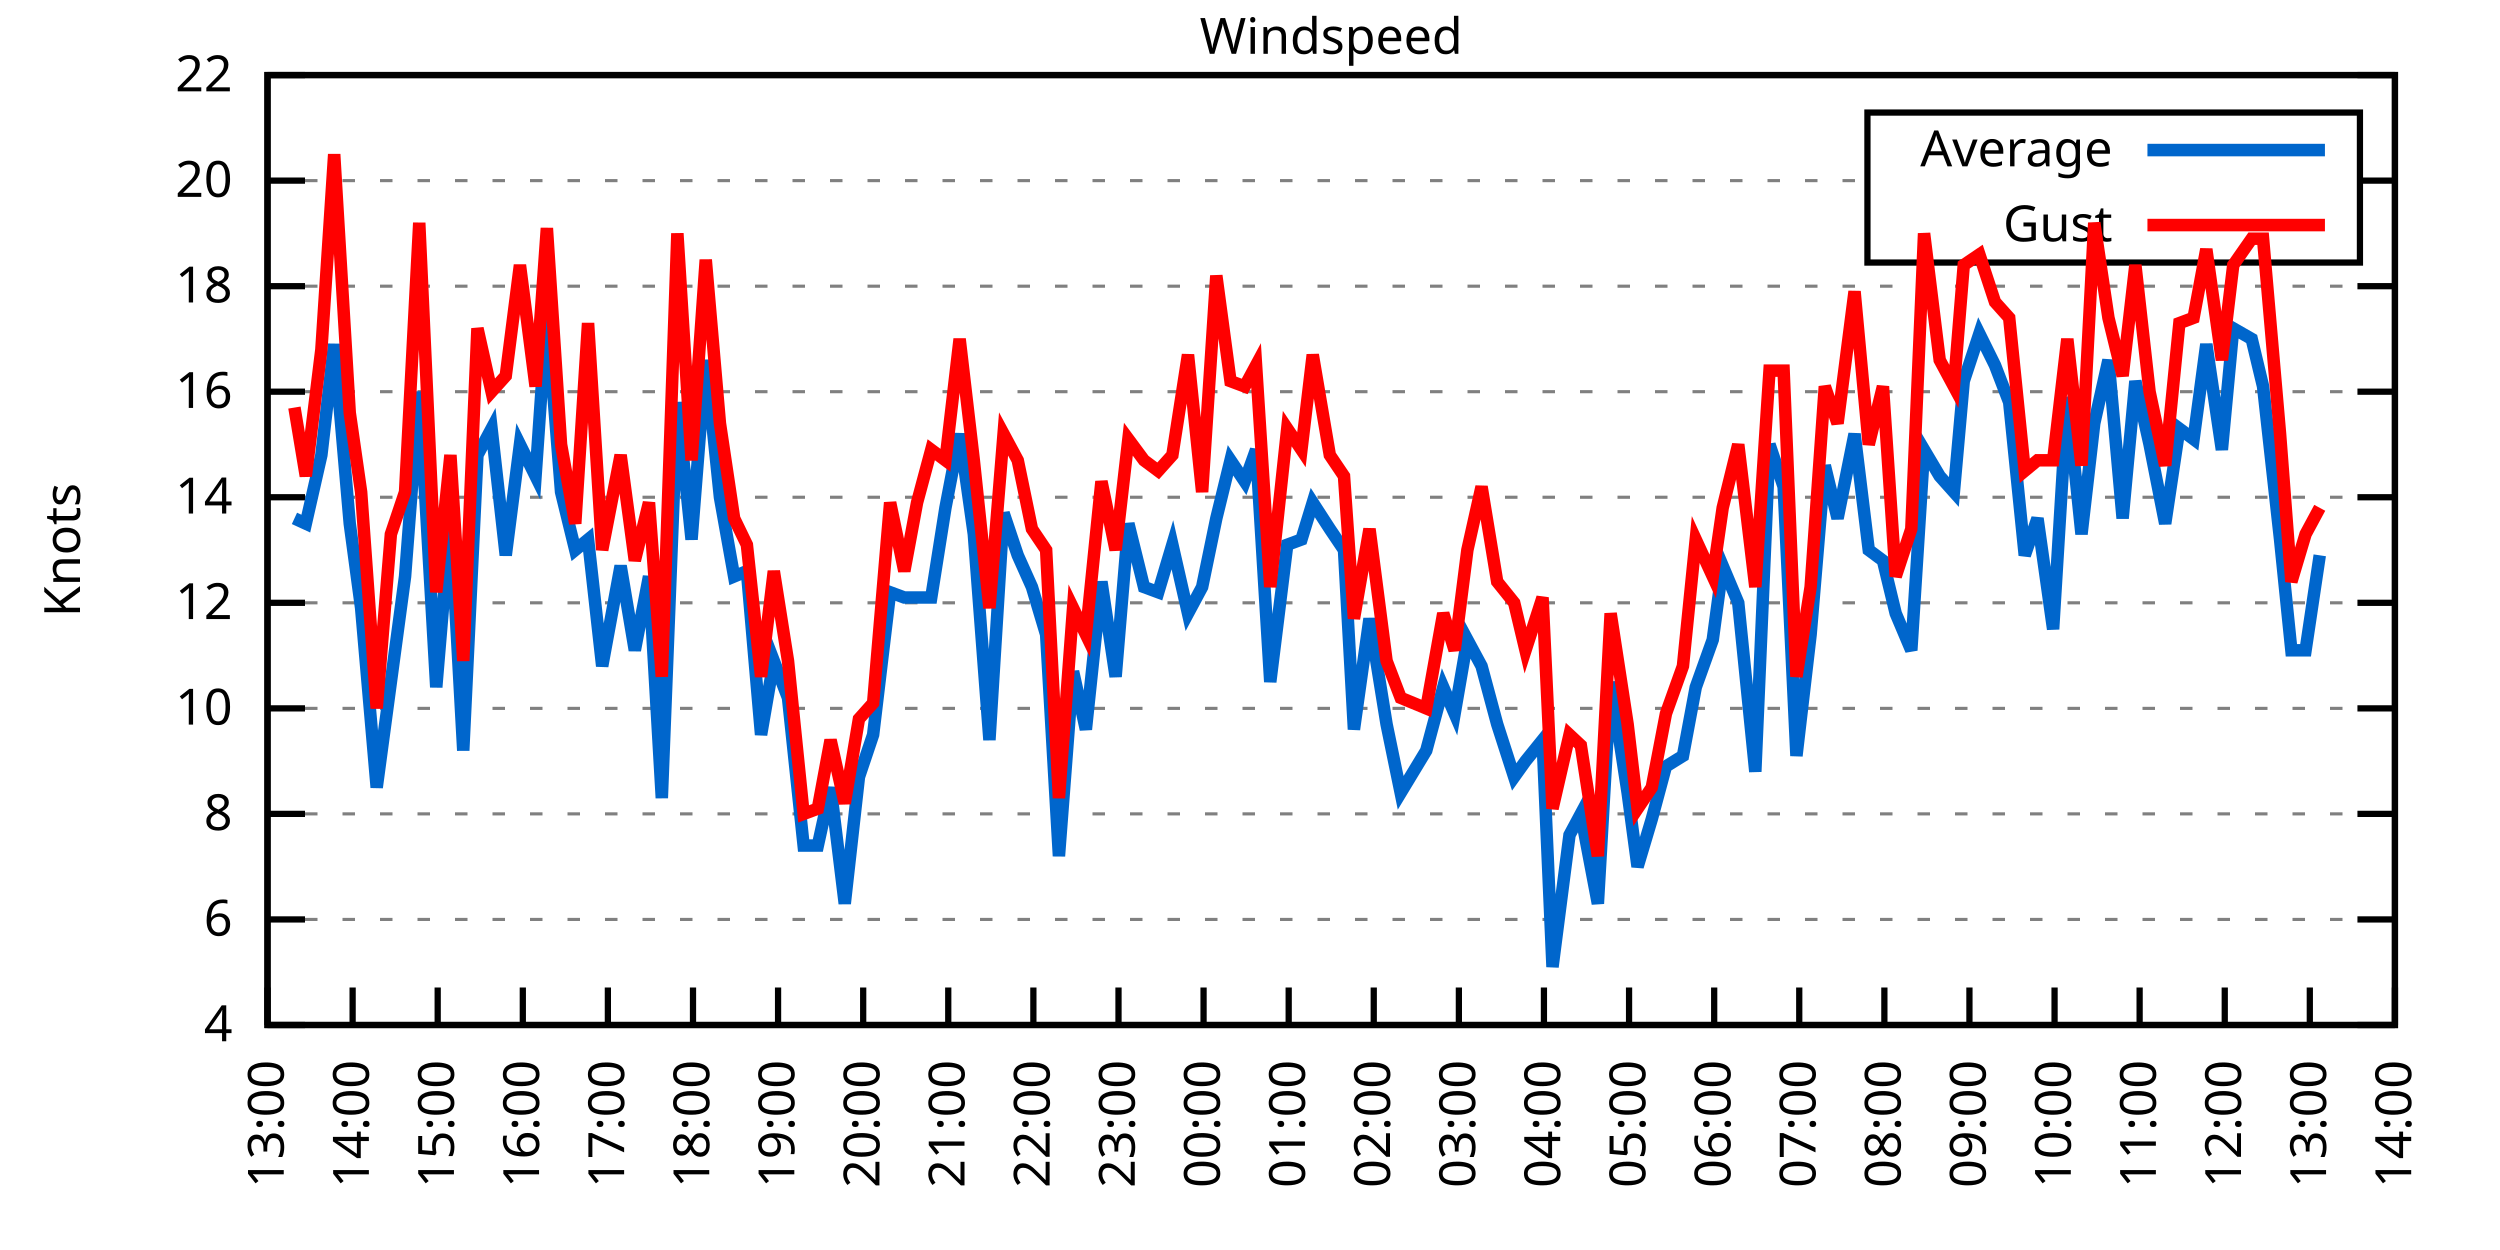
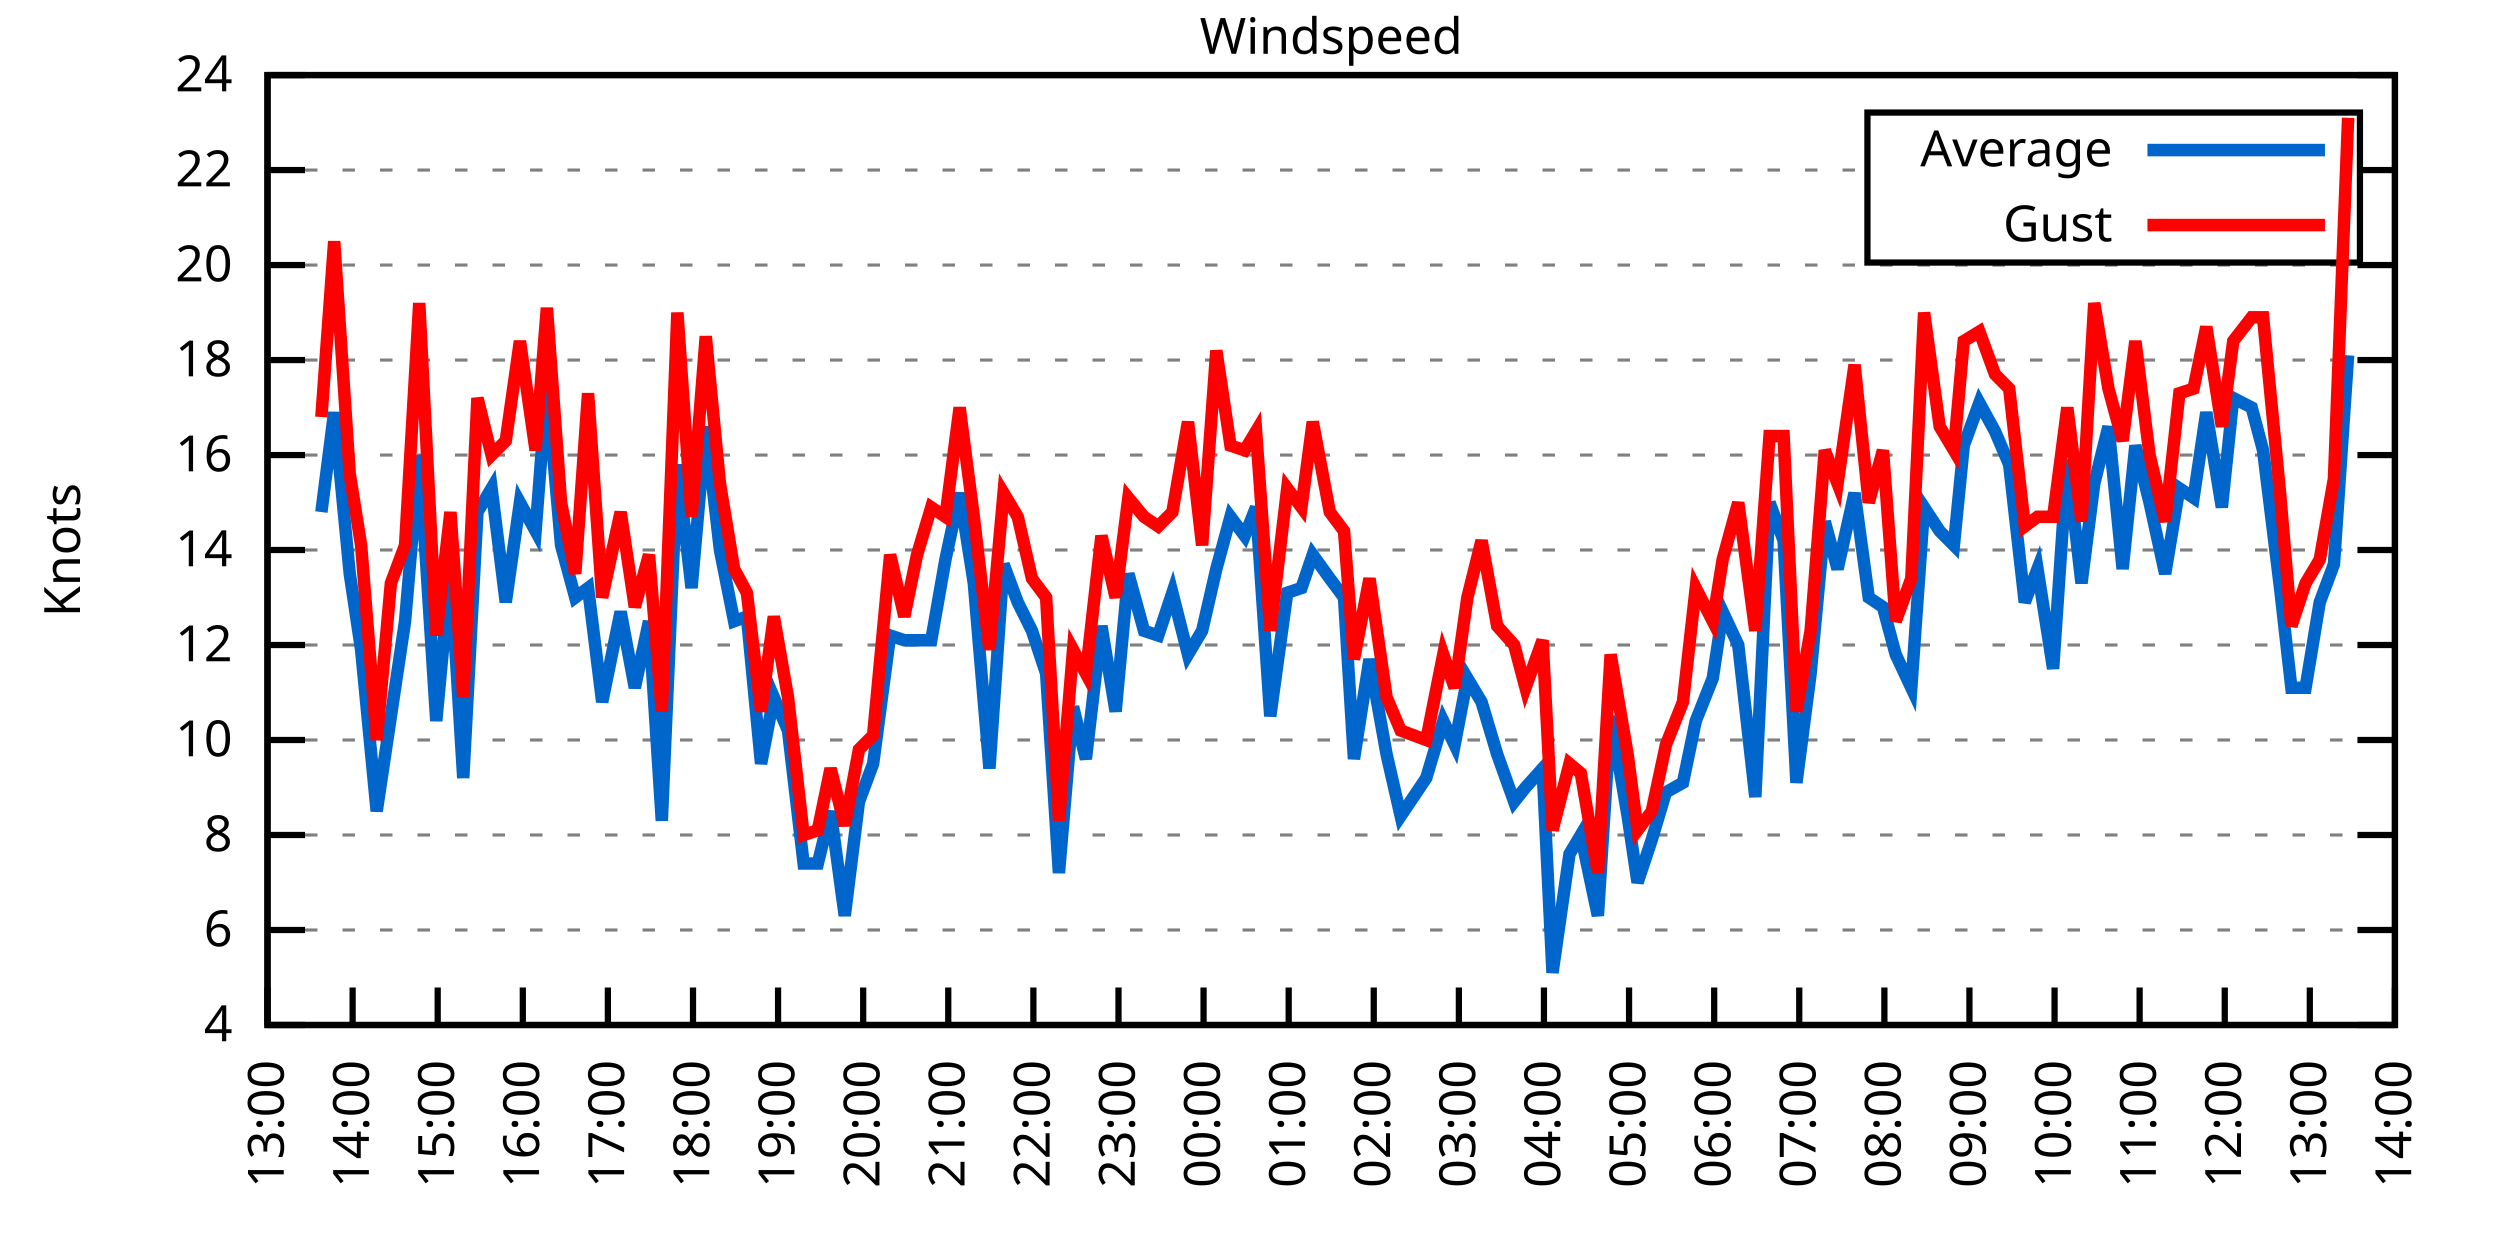
<svg xmlns="http://www.w3.org/2000/svg" xmlns:xlink="http://www.w3.org/1999/xlink" width="400" height="200" viewBox="0 0 400 200">
  <g id="gnuplot_canvas">
    <rect x="0" y="0" width="400" height="200" fill="none" />
    <defs>
      <circle id="gpDot" r="0.5" stroke-width="0.5" stroke="currentColor" />
      <path id="gpPt0" stroke-width="0.333" stroke="currentColor" d="M-1,0 h2 M0,-1 v2" />
      <path id="gpPt1" stroke-width="0.333" stroke="currentColor" d="M-1,-1 L1,1 M1,-1 L-1,1" />
      <path id="gpPt2" stroke-width="0.333" stroke="currentColor" d="M-1,0 L1,0 M0,-1 L0,1 M-1,-1 L1,1 M-1,1 L1,-1" />
      <rect id="gpPt3" stroke-width="0.333" stroke="currentColor" x="-1" y="-1" width="2" height="2" />
      <rect id="gpPt4" stroke-width="0.333" stroke="currentColor" fill="currentColor" x="-1" y="-1" width="2" height="2" />
      <circle id="gpPt5" stroke-width="0.333" stroke="currentColor" cx="0" cy="0" r="1" />
      <use xlink:href="#gpPt5" id="gpPt6" fill="currentColor" stroke="none" />
      <path id="gpPt7" stroke-width="0.333" stroke="currentColor" d="M0,-1.33 L-1.33,0.67 L1.33,0.67 z" />
      <use xlink:href="#gpPt7" id="gpPt8" fill="currentColor" stroke="none" />
      <use xlink:href="#gpPt7" id="gpPt9" stroke="currentColor" transform="rotate(180)" />
      <use xlink:href="#gpPt9" id="gpPt10" fill="currentColor" stroke="none" />
      <use xlink:href="#gpPt3" id="gpPt11" stroke="currentColor" transform="rotate(45)" />
      <use xlink:href="#gpPt11" id="gpPt12" fill="currentColor" stroke="none" />
      <path id="gpPt13" stroke-width="0.333" stroke="currentColor" d="M0,1.330 L1.265,0.411 L0.782,-1.067 L-0.782,-1.076 L-1.265,0.411 z" />
      <use xlink:href="#gpPt13" id="gpPt14" fill="currentColor" stroke="none" />
      <filter id="textbox" filterUnits="objectBoundingBox" x="0" y="0" height="1" width="1">
        <feFlood flood-color="white" flood-opacity="1" result="bgnd" />
        <feComposite in="SourceGraphic" in2="bgnd" operator="atop" />
      </filter>
      <filter id="greybox" filterUnits="objectBoundingBox" x="0" y="0" height="1" width="1">
        <feFlood flood-color="lightgrey" flood-opacity="1" result="grey" />
        <feComposite in="SourceGraphic" in2="grey" operator="atop" />
      </filter>
    </defs>
    <g fill="none" color="white" stroke="currentColor" stroke-width="1.00" stroke-linecap="butt" stroke-linejoin="miter">
</g>
    <g fill="none" color="black" stroke="currentColor" stroke-width="1.00" stroke-linecap="butt" stroke-linejoin="miter">
      <g stroke="none" shape-rendering="crispEdges">
        <polygon fill="rgb(255, 255, 255)" points="42.80,164.00 383.18,164.00 383.18,12.02 42.80,12.02 " />
      </g>
    </g>
    <g fill="none" color="black" stroke="currentColor" stroke-width="1.00" stroke-linecap="butt" stroke-linejoin="miter">
</g>
    <g fill="none" color="black" stroke="black" stroke-width="0.50" stroke-linecap="butt" stroke-linejoin="miter">
</g>
    <g fill="none" color="gray" stroke="currentColor" stroke-width="0.50" stroke-linecap="butt" stroke-linejoin="miter">
      <path stroke="gray" stroke-dasharray="2,4" class="gridline" d="M42.80,164.00 L383.19,164.00  " />
    </g>
    <g fill="none" color="gray" stroke="gray" stroke-width="1.00" stroke-linecap="butt" stroke-linejoin="miter">
</g>
    <g fill="none" color="black" stroke="currentColor" stroke-width="1.00" stroke-linecap="butt" stroke-linejoin="miter">
      <path stroke="black" d="M42.80,164.00 L48.80,164.00 M383.19,164.00 L377.19,164.00  " />
      <g transform="translate(37.20,166.60)" stroke="none" fill="black" font-family="Sans" font-size="8.00" text-anchor="end">
        <text>
          <tspan font-family="Sans"> 4</tspan>
        </text>
      </g>
    </g>
    <g fill="none" color="black" stroke="currentColor" stroke-width="1.00" stroke-linecap="butt" stroke-linejoin="miter">
</g>
    <g fill="none" color="black" stroke="black" stroke-width="0.50" stroke-linecap="butt" stroke-linejoin="miter">
</g>
    <g fill="none" color="gray" stroke="currentColor" stroke-width="0.50" stroke-linecap="butt" stroke-linejoin="miter">
-       <path stroke="gray" stroke-dasharray="2,4" class="gridline" d="M42.80,147.11 L383.19,147.11  " />
-     </g>
-     <g fill="none" color="gray" stroke="gray" stroke-width="1.00" stroke-linecap="butt" stroke-linejoin="miter">
- </g>
-     <g fill="none" color="black" stroke="currentColor" stroke-width="1.00" stroke-linecap="butt" stroke-linejoin="miter">
-       <path stroke="black" d="M42.80,147.11 L48.80,147.11 M383.19,147.11 L377.19,147.11  " />
-       <g transform="translate(37.20,149.71)" stroke="none" fill="black" font-family="Sans" font-size="8.00" text-anchor="end">
+       <path stroke="gray" stroke-dasharray="2,4" class="gridline" d="M42.80,148.80 L383.19,148.80  " />
+     </g>
+     <g fill="none" color="gray" stroke="gray" stroke-width="1.00" stroke-linecap="butt" stroke-linejoin="miter">
+ </g>
+     <g fill="none" color="black" stroke="currentColor" stroke-width="1.00" stroke-linecap="butt" stroke-linejoin="miter">
+       <path stroke="black" d="M42.80,148.80 L48.80,148.80 M383.19,148.80 L377.19,148.80  " />
+       <g transform="translate(37.20,151.40)" stroke="none" fill="black" font-family="Sans" font-size="8.00" text-anchor="end">
        <text>
          <tspan font-family="Sans"> 6</tspan>
        </text>
      </g>
    </g>
    <g fill="none" color="black" stroke="currentColor" stroke-width="1.00" stroke-linecap="butt" stroke-linejoin="miter">
</g>
    <g fill="none" color="black" stroke="black" stroke-width="0.50" stroke-linecap="butt" stroke-linejoin="miter">
</g>
    <g fill="none" color="gray" stroke="currentColor" stroke-width="0.50" stroke-linecap="butt" stroke-linejoin="miter">
-       <path stroke="gray" stroke-dasharray="2,4" class="gridline" d="M42.80,130.22 L383.19,130.22  " />
-     </g>
-     <g fill="none" color="gray" stroke="gray" stroke-width="1.00" stroke-linecap="butt" stroke-linejoin="miter">
- </g>
-     <g fill="none" color="black" stroke="currentColor" stroke-width="1.00" stroke-linecap="butt" stroke-linejoin="miter">
-       <path stroke="black" d="M42.80,130.22 L48.80,130.22 M383.19,130.22 L377.19,130.22  " />
-       <g transform="translate(37.20,132.82)" stroke="none" fill="black" font-family="Sans" font-size="8.00" text-anchor="end">
+       <path stroke="gray" stroke-dasharray="2,4" class="gridline" d="M42.80,133.60 L383.19,133.60  " />
+     </g>
+     <g fill="none" color="gray" stroke="gray" stroke-width="1.00" stroke-linecap="butt" stroke-linejoin="miter">
+ </g>
+     <g fill="none" color="black" stroke="currentColor" stroke-width="1.00" stroke-linecap="butt" stroke-linejoin="miter">
+       <path stroke="black" d="M42.80,133.60 L48.80,133.60 M383.19,133.60 L377.19,133.60  " />
+       <g transform="translate(37.20,136.20)" stroke="none" fill="black" font-family="Sans" font-size="8.00" text-anchor="end">
        <text>
          <tspan font-family="Sans"> 8</tspan>
        </text>
      </g>
    </g>
    <g fill="none" color="black" stroke="currentColor" stroke-width="1.00" stroke-linecap="butt" stroke-linejoin="miter">
</g>
    <g fill="none" color="black" stroke="black" stroke-width="0.50" stroke-linecap="butt" stroke-linejoin="miter">
</g>
    <g fill="none" color="gray" stroke="currentColor" stroke-width="0.50" stroke-linecap="butt" stroke-linejoin="miter">
-       <path stroke="gray" stroke-dasharray="2,4" class="gridline" d="M42.80,113.34 L383.19,113.34  " />
-     </g>
-     <g fill="none" color="gray" stroke="gray" stroke-width="1.00" stroke-linecap="butt" stroke-linejoin="miter">
- </g>
-     <g fill="none" color="black" stroke="currentColor" stroke-width="1.00" stroke-linecap="butt" stroke-linejoin="miter">
-       <path stroke="black" d="M42.80,113.34 L48.80,113.34 M383.19,113.34 L377.19,113.34  " />
-       <g transform="translate(37.20,115.94)" stroke="none" fill="black" font-family="Sans" font-size="8.00" text-anchor="end">
+       <path stroke="gray" stroke-dasharray="2,4" class="gridline" d="M42.80,118.40 L383.19,118.40  " />
+     </g>
+     <g fill="none" color="gray" stroke="gray" stroke-width="1.00" stroke-linecap="butt" stroke-linejoin="miter">
+ </g>
+     <g fill="none" color="black" stroke="currentColor" stroke-width="1.00" stroke-linecap="butt" stroke-linejoin="miter">
+       <path stroke="black" d="M42.80,118.40 L48.80,118.40 M383.19,118.40 L377.19,118.40  " />
+       <g transform="translate(37.20,121.00)" stroke="none" fill="black" font-family="Sans" font-size="8.00" text-anchor="end">
        <text>
          <tspan font-family="Sans"> 10</tspan>
        </text>
      </g>
    </g>
    <g fill="none" color="black" stroke="currentColor" stroke-width="1.00" stroke-linecap="butt" stroke-linejoin="miter">
</g>
    <g fill="none" color="black" stroke="black" stroke-width="0.50" stroke-linecap="butt" stroke-linejoin="miter">
</g>
    <g fill="none" color="gray" stroke="currentColor" stroke-width="0.50" stroke-linecap="butt" stroke-linejoin="miter">
-       <path stroke="gray" stroke-dasharray="2,4" class="gridline" d="M42.80,96.45 L383.19,96.45  " />
-     </g>
-     <g fill="none" color="gray" stroke="gray" stroke-width="1.00" stroke-linecap="butt" stroke-linejoin="miter">
- </g>
-     <g fill="none" color="black" stroke="currentColor" stroke-width="1.00" stroke-linecap="butt" stroke-linejoin="miter">
-       <path stroke="black" d="M42.80,96.45 L48.80,96.45 M383.19,96.45 L377.19,96.45  " />
-       <g transform="translate(37.20,99.05)" stroke="none" fill="black" font-family="Sans" font-size="8.00" text-anchor="end">
+       <path stroke="gray" stroke-dasharray="2,4" class="gridline" d="M42.80,103.20 L383.19,103.20  " />
+     </g>
+     <g fill="none" color="gray" stroke="gray" stroke-width="1.00" stroke-linecap="butt" stroke-linejoin="miter">
+ </g>
+     <g fill="none" color="black" stroke="currentColor" stroke-width="1.00" stroke-linecap="butt" stroke-linejoin="miter">
+       <path stroke="black" d="M42.80,103.20 L48.80,103.20 M383.19,103.20 L377.19,103.20  " />
+       <g transform="translate(37.20,105.80)" stroke="none" fill="black" font-family="Sans" font-size="8.00" text-anchor="end">
        <text>
          <tspan font-family="Sans"> 12</tspan>
        </text>
      </g>
    </g>
    <g fill="none" color="black" stroke="currentColor" stroke-width="1.00" stroke-linecap="butt" stroke-linejoin="miter">
</g>
    <g fill="none" color="black" stroke="black" stroke-width="0.50" stroke-linecap="butt" stroke-linejoin="miter">
</g>
    <g fill="none" color="gray" stroke="currentColor" stroke-width="0.50" stroke-linecap="butt" stroke-linejoin="miter">
-       <path stroke="gray" stroke-dasharray="2,4" class="gridline" d="M42.80,79.56 L383.19,79.56  " />
-     </g>
-     <g fill="none" color="gray" stroke="gray" stroke-width="1.00" stroke-linecap="butt" stroke-linejoin="miter">
- </g>
-     <g fill="none" color="black" stroke="currentColor" stroke-width="1.00" stroke-linecap="butt" stroke-linejoin="miter">
-       <path stroke="black" d="M42.80,79.56 L48.80,79.56 M383.19,79.56 L377.19,79.56  " />
-       <g transform="translate(37.20,82.16)" stroke="none" fill="black" font-family="Sans" font-size="8.00" text-anchor="end">
+       <path stroke="gray" stroke-dasharray="2,4" class="gridline" d="M42.80,88.00 L383.19,88.00  " />
+     </g>
+     <g fill="none" color="gray" stroke="gray" stroke-width="1.00" stroke-linecap="butt" stroke-linejoin="miter">
+ </g>
+     <g fill="none" color="black" stroke="currentColor" stroke-width="1.00" stroke-linecap="butt" stroke-linejoin="miter">
+       <path stroke="black" d="M42.80,88.00 L48.80,88.00 M383.19,88.00 L377.19,88.00  " />
+       <g transform="translate(37.20,90.60)" stroke="none" fill="black" font-family="Sans" font-size="8.00" text-anchor="end">
        <text>
          <tspan font-family="Sans"> 14</tspan>
        </text>
      </g>
    </g>
    <g fill="none" color="black" stroke="currentColor" stroke-width="1.00" stroke-linecap="butt" stroke-linejoin="miter">
</g>
    <g fill="none" color="black" stroke="black" stroke-width="0.50" stroke-linecap="butt" stroke-linejoin="miter">
</g>
    <g fill="none" color="gray" stroke="currentColor" stroke-width="0.50" stroke-linecap="butt" stroke-linejoin="miter">
-       <path stroke="gray" stroke-dasharray="2,4" class="gridline" d="M42.80,62.67 L383.19,62.67  " />
-     </g>
-     <g fill="none" color="gray" stroke="gray" stroke-width="1.00" stroke-linecap="butt" stroke-linejoin="miter">
- </g>
-     <g fill="none" color="black" stroke="currentColor" stroke-width="1.00" stroke-linecap="butt" stroke-linejoin="miter">
-       <path stroke="black" d="M42.80,62.67 L48.80,62.67 M383.19,62.67 L377.19,62.67  " />
-       <g transform="translate(37.20,65.27)" stroke="none" fill="black" font-family="Sans" font-size="8.00" text-anchor="end">
+       <path stroke="gray" stroke-dasharray="2,4" class="gridline" d="M42.80,72.81 L383.19,72.81  " />
+     </g>
+     <g fill="none" color="gray" stroke="gray" stroke-width="1.00" stroke-linecap="butt" stroke-linejoin="miter">
+ </g>
+     <g fill="none" color="black" stroke="currentColor" stroke-width="1.00" stroke-linecap="butt" stroke-linejoin="miter">
+       <path stroke="black" d="M42.80,72.81 L48.80,72.81 M383.19,72.81 L377.19,72.81  " />
+       <g transform="translate(37.20,75.41)" stroke="none" fill="black" font-family="Sans" font-size="8.00" text-anchor="end">
        <text>
          <tspan font-family="Sans"> 16</tspan>
        </text>
      </g>
    </g>
    <g fill="none" color="black" stroke="currentColor" stroke-width="1.00" stroke-linecap="butt" stroke-linejoin="miter">
</g>
    <g fill="none" color="black" stroke="black" stroke-width="0.50" stroke-linecap="butt" stroke-linejoin="miter">
</g>
    <g fill="none" color="gray" stroke="currentColor" stroke-width="0.50" stroke-linecap="butt" stroke-linejoin="miter">
-       <path stroke="gray" stroke-dasharray="2,4" class="gridline" d="M42.80,45.79 L383.19,45.79  " />
-     </g>
-     <g fill="none" color="gray" stroke="gray" stroke-width="1.00" stroke-linecap="butt" stroke-linejoin="miter">
- </g>
-     <g fill="none" color="black" stroke="currentColor" stroke-width="1.00" stroke-linecap="butt" stroke-linejoin="miter">
-       <path stroke="black" d="M42.80,45.79 L48.80,45.79 M383.19,45.79 L377.19,45.79  " />
-       <g transform="translate(37.20,48.39)" stroke="none" fill="black" font-family="Sans" font-size="8.00" text-anchor="end">
+       <path stroke="gray" stroke-dasharray="2,4" class="gridline" d="M42.80,57.61 L383.19,57.61  " />
+     </g>
+     <g fill="none" color="gray" stroke="gray" stroke-width="1.00" stroke-linecap="butt" stroke-linejoin="miter">
+ </g>
+     <g fill="none" color="black" stroke="currentColor" stroke-width="1.00" stroke-linecap="butt" stroke-linejoin="miter">
+       <path stroke="black" d="M42.80,57.61 L48.80,57.61 M383.19,57.61 L377.19,57.61  " />
+       <g transform="translate(37.20,60.21)" stroke="none" fill="black" font-family="Sans" font-size="8.00" text-anchor="end">
        <text>
          <tspan font-family="Sans"> 18</tspan>
        </text>
      </g>
    </g>
    <g fill="none" color="black" stroke="currentColor" stroke-width="1.00" stroke-linecap="butt" stroke-linejoin="miter">
</g>
    <g fill="none" color="black" stroke="black" stroke-width="0.50" stroke-linecap="butt" stroke-linejoin="miter">
</g>
    <g fill="none" color="gray" stroke="currentColor" stroke-width="0.50" stroke-linecap="butt" stroke-linejoin="miter">
-       <path stroke="gray" stroke-dasharray="2,4" class="gridline" d="M42.80,28.90 L298.79,28.90 M377.59,28.90 L383.19,28.90  " />
-     </g>
-     <g fill="none" color="gray" stroke="gray" stroke-width="1.00" stroke-linecap="butt" stroke-linejoin="miter">
- </g>
-     <g fill="none" color="black" stroke="currentColor" stroke-width="1.00" stroke-linecap="butt" stroke-linejoin="miter">
-       <path stroke="black" d="M42.80,28.90 L48.80,28.90 M383.19,28.90 L377.19,28.90  " />
-       <g transform="translate(37.20,31.50)" stroke="none" fill="black" font-family="Sans" font-size="8.00" text-anchor="end">
+       <path stroke="gray" stroke-dasharray="2,4" class="gridline" d="M42.80,42.41 L383.19,42.41  " />
+     </g>
+     <g fill="none" color="gray" stroke="gray" stroke-width="1.00" stroke-linecap="butt" stroke-linejoin="miter">
+ </g>
+     <g fill="none" color="black" stroke="currentColor" stroke-width="1.00" stroke-linecap="butt" stroke-linejoin="miter">
+       <path stroke="black" d="M42.80,42.41 L48.80,42.41 M383.19,42.41 L377.19,42.41  " />
+       <g transform="translate(37.20,45.01)" stroke="none" fill="black" font-family="Sans" font-size="8.00" text-anchor="end">
        <text>
          <tspan font-family="Sans"> 20</tspan>
+         </text>
+       </g>
+     </g>
+     <g fill="none" color="black" stroke="currentColor" stroke-width="1.00" stroke-linecap="butt" stroke-linejoin="miter">
+ </g>
+     <g fill="none" color="black" stroke="black" stroke-width="0.50" stroke-linecap="butt" stroke-linejoin="miter">
+ </g>
+     <g fill="none" color="gray" stroke="currentColor" stroke-width="0.50" stroke-linecap="butt" stroke-linejoin="miter">
+       <path stroke="gray" stroke-dasharray="2,4" class="gridline" d="M42.80,27.21 L298.79,27.21 M377.59,27.21 L383.19,27.21  " />
+     </g>
+     <g fill="none" color="gray" stroke="gray" stroke-width="1.00" stroke-linecap="butt" stroke-linejoin="miter">
+ </g>
+     <g fill="none" color="black" stroke="currentColor" stroke-width="1.00" stroke-linecap="butt" stroke-linejoin="miter">
+       <path stroke="black" d="M42.80,27.21 L48.80,27.21 M383.19,27.21 L377.19,27.21  " />
+       <g transform="translate(37.20,29.81)" stroke="none" fill="black" font-family="Sans" font-size="8.00" text-anchor="end">
+         <text>
+           <tspan font-family="Sans"> 22</tspan>
        </text>
      </g>
    </g>
    <g fill="none" color="black" stroke="currentColor" stroke-width="1.00" stroke-linecap="butt" stroke-linejoin="miter">
</g>
    <g fill="none" color="black" stroke="black" stroke-width="0.50" stroke-linecap="butt" stroke-linejoin="miter">
</g>
    <g fill="none" color="gray" stroke="currentColor" stroke-width="0.50" stroke-linecap="butt" stroke-linejoin="miter">
      <path stroke="gray" stroke-dasharray="2,4" class="gridline" d="M42.80,12.01 L383.19,12.01  " />
    </g>
    <g fill="none" color="gray" stroke="gray" stroke-width="1.00" stroke-linecap="butt" stroke-linejoin="miter">
</g>
    <g fill="none" color="black" stroke="currentColor" stroke-width="1.00" stroke-linecap="butt" stroke-linejoin="miter">
      <path stroke="black" d="M42.80,12.01 L48.80,12.01 M383.19,12.01 L377.19,12.01  " />
      <g transform="translate(37.20,14.61)" stroke="none" fill="black" font-family="Sans" font-size="8.00" text-anchor="end">
        <text>
-           <tspan font-family="Sans"> 22</tspan>
+           <tspan font-family="Sans"> 24</tspan>
        </text>
      </g>
    </g>
    <g fill="none" color="black" stroke="currentColor" stroke-width="1.00" stroke-linecap="butt" stroke-linejoin="miter">
      <path stroke="black" d="M42.80,164.00 L42.80,158.00  " />
      <g transform="translate(45.40,169.60) rotate(270.00)" stroke="none" fill="black" font-family="Sans" font-size="8.00" text-anchor="end">
        <text>
          <tspan font-family="Sans">13:00</tspan>
        </text>
      </g>
    </g>
    <g fill="none" color="black" stroke="currentColor" stroke-width="1.00" stroke-linecap="butt" stroke-linejoin="miter">
      <path stroke="black" d="M56.42,164.00 L56.42,158.00  " />
      <g transform="translate(59.02,169.60) rotate(270.00)" stroke="none" fill="black" font-family="Sans" font-size="8.00" text-anchor="end">
        <text>
          <tspan font-family="Sans">14:00</tspan>
        </text>
      </g>
    </g>
    <g fill="none" color="black" stroke="currentColor" stroke-width="1.00" stroke-linecap="butt" stroke-linejoin="miter">
      <path stroke="black" d="M70.03,164.00 L70.03,158.00  " />
      <g transform="translate(72.63,169.60) rotate(270.00)" stroke="none" fill="black" font-family="Sans" font-size="8.00" text-anchor="end">
        <text>
          <tspan font-family="Sans">15:00</tspan>
        </text>
      </g>
    </g>
    <g fill="none" color="black" stroke="currentColor" stroke-width="1.00" stroke-linecap="butt" stroke-linejoin="miter">
      <path stroke="black" d="M83.65,164.00 L83.65,158.00  " />
      <g transform="translate(86.25,169.60) rotate(270.00)" stroke="none" fill="black" font-family="Sans" font-size="8.00" text-anchor="end">
        <text>
          <tspan font-family="Sans">16:00</tspan>
        </text>
      </g>
    </g>
    <g fill="none" color="black" stroke="currentColor" stroke-width="1.00" stroke-linecap="butt" stroke-linejoin="miter">
      <path stroke="black" d="M97.26,164.00 L97.26,158.00  " />
      <g transform="translate(99.86,169.60) rotate(270.00)" stroke="none" fill="black" font-family="Sans" font-size="8.00" text-anchor="end">
        <text>
          <tspan font-family="Sans">17:00</tspan>
        </text>
      </g>
    </g>
    <g fill="none" color="black" stroke="currentColor" stroke-width="1.00" stroke-linecap="butt" stroke-linejoin="miter">
      <path stroke="black" d="M110.88,164.00 L110.88,158.00  " />
      <g transform="translate(113.48,169.60) rotate(270.00)" stroke="none" fill="black" font-family="Sans" font-size="8.00" text-anchor="end">
        <text>
          <tspan font-family="Sans">18:00</tspan>
        </text>
      </g>
    </g>
    <g fill="none" color="black" stroke="currentColor" stroke-width="1.00" stroke-linecap="butt" stroke-linejoin="miter">
      <path stroke="black" d="M124.49,164.00 L124.49,158.00  " />
      <g transform="translate(127.09,169.60) rotate(270.00)" stroke="none" fill="black" font-family="Sans" font-size="8.00" text-anchor="end">
        <text>
          <tspan font-family="Sans">19:00</tspan>
        </text>
      </g>
    </g>
    <g fill="none" color="black" stroke="currentColor" stroke-width="1.00" stroke-linecap="butt" stroke-linejoin="miter">
      <path stroke="black" d="M138.11,164.00 L138.11,158.00  " />
      <g transform="translate(140.71,169.60) rotate(270.00)" stroke="none" fill="black" font-family="Sans" font-size="8.00" text-anchor="end">
        <text>
          <tspan font-family="Sans">20:00</tspan>
        </text>
      </g>
    </g>
    <g fill="none" color="black" stroke="currentColor" stroke-width="1.00" stroke-linecap="butt" stroke-linejoin="miter">
      <path stroke="black" d="M151.72,164.00 L151.72,158.00  " />
      <g transform="translate(154.32,169.60) rotate(270.00)" stroke="none" fill="black" font-family="Sans" font-size="8.00" text-anchor="end">
        <text>
          <tspan font-family="Sans">21:00</tspan>
        </text>
      </g>
    </g>
    <g fill="none" color="black" stroke="currentColor" stroke-width="1.00" stroke-linecap="butt" stroke-linejoin="miter">
      <path stroke="black" d="M165.34,164.00 L165.34,158.00  " />
      <g transform="translate(167.94,169.60) rotate(270.00)" stroke="none" fill="black" font-family="Sans" font-size="8.00" text-anchor="end">
        <text>
          <tspan font-family="Sans">22:00</tspan>
        </text>
      </g>
    </g>
    <g fill="none" color="black" stroke="currentColor" stroke-width="1.00" stroke-linecap="butt" stroke-linejoin="miter">
      <path stroke="black" d="M178.96,164.00 L178.96,158.00  " />
      <g transform="translate(181.56,169.60) rotate(270.00)" stroke="none" fill="black" font-family="Sans" font-size="8.00" text-anchor="end">
        <text>
          <tspan font-family="Sans">23:00</tspan>
        </text>
      </g>
    </g>
    <g fill="none" color="black" stroke="currentColor" stroke-width="1.00" stroke-linecap="butt" stroke-linejoin="miter">
      <path stroke="black" d="M192.57,164.00 L192.57,158.00  " />
      <g transform="translate(195.17,169.60) rotate(270.00)" stroke="none" fill="black" font-family="Sans" font-size="8.00" text-anchor="end">
        <text>
          <tspan font-family="Sans">00:00</tspan>
        </text>
      </g>
    </g>
    <g fill="none" color="black" stroke="currentColor" stroke-width="1.00" stroke-linecap="butt" stroke-linejoin="miter">
      <path stroke="black" d="M206.19,164.00 L206.19,158.00  " />
      <g transform="translate(208.79,169.60) rotate(270.00)" stroke="none" fill="black" font-family="Sans" font-size="8.00" text-anchor="end">
        <text>
          <tspan font-family="Sans">01:00</tspan>
        </text>
      </g>
    </g>
    <g fill="none" color="black" stroke="currentColor" stroke-width="1.00" stroke-linecap="butt" stroke-linejoin="miter">
      <path stroke="black" d="M219.80,164.00 L219.80,158.00  " />
      <g transform="translate(222.40,169.60) rotate(270.00)" stroke="none" fill="black" font-family="Sans" font-size="8.00" text-anchor="end">
        <text>
          <tspan font-family="Sans">02:00</tspan>
        </text>
      </g>
    </g>
    <g fill="none" color="black" stroke="currentColor" stroke-width="1.00" stroke-linecap="butt" stroke-linejoin="miter">
      <path stroke="black" d="M233.42,164.00 L233.42,158.00  " />
      <g transform="translate(236.02,169.60) rotate(270.00)" stroke="none" fill="black" font-family="Sans" font-size="8.00" text-anchor="end">
        <text>
          <tspan font-family="Sans">03:00</tspan>
        </text>
      </g>
    </g>
    <g fill="none" color="black" stroke="currentColor" stroke-width="1.00" stroke-linecap="butt" stroke-linejoin="miter">
      <path stroke="black" d="M247.03,164.00 L247.03,158.00  " />
      <g transform="translate(249.63,169.60) rotate(270.00)" stroke="none" fill="black" font-family="Sans" font-size="8.00" text-anchor="end">
        <text>
          <tspan font-family="Sans">04:00</tspan>
        </text>
      </g>
    </g>
    <g fill="none" color="black" stroke="currentColor" stroke-width="1.00" stroke-linecap="butt" stroke-linejoin="miter">
      <path stroke="black" d="M260.65,164.00 L260.65,158.00  " />
      <g transform="translate(263.25,169.60) rotate(270.00)" stroke="none" fill="black" font-family="Sans" font-size="8.00" text-anchor="end">
        <text>
          <tspan font-family="Sans">05:00</tspan>
        </text>
      </g>
    </g>
    <g fill="none" color="black" stroke="currentColor" stroke-width="1.00" stroke-linecap="butt" stroke-linejoin="miter">
      <path stroke="black" d="M274.27,164.00 L274.27,158.00  " />
      <g transform="translate(276.87,169.60) rotate(270.00)" stroke="none" fill="black" font-family="Sans" font-size="8.00" text-anchor="end">
        <text>
          <tspan font-family="Sans">06:00</tspan>
        </text>
      </g>
    </g>
    <g fill="none" color="black" stroke="currentColor" stroke-width="1.00" stroke-linecap="butt" stroke-linejoin="miter">
      <path stroke="black" d="M287.88,164.00 L287.88,158.00  " />
      <g transform="translate(290.48,169.60) rotate(270.00)" stroke="none" fill="black" font-family="Sans" font-size="8.00" text-anchor="end">
        <text>
          <tspan font-family="Sans">07:00</tspan>
        </text>
      </g>
    </g>
    <g fill="none" color="black" stroke="currentColor" stroke-width="1.00" stroke-linecap="butt" stroke-linejoin="miter">
      <path stroke="black" d="M301.50,164.00 L301.50,158.00  " />
      <g transform="translate(304.10,169.60) rotate(270.00)" stroke="none" fill="black" font-family="Sans" font-size="8.00" text-anchor="end">
        <text>
          <tspan font-family="Sans">08:00</tspan>
        </text>
      </g>
    </g>
    <g fill="none" color="black" stroke="currentColor" stroke-width="1.00" stroke-linecap="butt" stroke-linejoin="miter">
      <path stroke="black" d="M315.11,164.00 L315.11,158.00  " />
      <g transform="translate(317.71,169.60) rotate(270.00)" stroke="none" fill="black" font-family="Sans" font-size="8.00" text-anchor="end">
        <text>
          <tspan font-family="Sans">09:00</tspan>
        </text>
      </g>
    </g>
    <g fill="none" color="black" stroke="currentColor" stroke-width="1.00" stroke-linecap="butt" stroke-linejoin="miter">
      <path stroke="black" d="M328.73,164.00 L328.73,158.00  " />
      <g transform="translate(331.33,169.60) rotate(270.00)" stroke="none" fill="black" font-family="Sans" font-size="8.00" text-anchor="end">
        <text>
          <tspan font-family="Sans">10:00</tspan>
        </text>
      </g>
    </g>
    <g fill="none" color="black" stroke="currentColor" stroke-width="1.00" stroke-linecap="butt" stroke-linejoin="miter">
      <path stroke="black" d="M342.34,164.00 L342.34,158.00  " />
      <g transform="translate(344.94,169.60) rotate(270.00)" stroke="none" fill="black" font-family="Sans" font-size="8.00" text-anchor="end">
        <text>
          <tspan font-family="Sans">11:00</tspan>
        </text>
      </g>
    </g>
    <g fill="none" color="black" stroke="currentColor" stroke-width="1.00" stroke-linecap="butt" stroke-linejoin="miter">
      <path stroke="black" d="M355.96,164.00 L355.96,158.00  " />
      <g transform="translate(358.56,169.60) rotate(270.00)" stroke="none" fill="black" font-family="Sans" font-size="8.00" text-anchor="end">
        <text>
          <tspan font-family="Sans">12:00</tspan>
        </text>
      </g>
    </g>
    <g fill="none" color="black" stroke="currentColor" stroke-width="1.00" stroke-linecap="butt" stroke-linejoin="miter">
      <path stroke="black" d="M369.57,164.00 L369.57,158.00  " />
      <g transform="translate(372.17,169.60) rotate(270.00)" stroke="none" fill="black" font-family="Sans" font-size="8.00" text-anchor="end">
        <text>
          <tspan font-family="Sans">13:00</tspan>
        </text>
      </g>
    </g>
    <g fill="none" color="black" stroke="currentColor" stroke-width="1.00" stroke-linecap="butt" stroke-linejoin="miter">
      <path stroke="black" d="M383.19,164.00 L383.19,158.00  " />
      <g transform="translate(385.79,169.60) rotate(270.00)" stroke="none" fill="black" font-family="Sans" font-size="8.00" text-anchor="end">
        <text>
          <tspan font-family="Sans">14:00</tspan>
        </text>
      </g>
    </g>
    <g fill="none" color="black" stroke="currentColor" stroke-width="1.00" stroke-linecap="butt" stroke-linejoin="miter">
</g>
    <g fill="none" color="black" stroke="currentColor" stroke-width="1.00" stroke-linecap="butt" stroke-linejoin="miter">
      <path stroke="black" d="M42.80,12.01 L42.80,164.00 L383.19,164.00 L383.19,12.01 L42.80,12.01 Z  " />
    </g>
    <g fill="none" color="black" stroke="currentColor" stroke-width="1.00" stroke-linecap="butt" stroke-linejoin="miter">
</g>
    <g fill="none" color="black" stroke="currentColor" stroke-width="1.00" stroke-linecap="butt" stroke-linejoin="miter">
      <path stroke="black" d="M298.79,42.01 L298.79,18.01 L377.59,18.01 L377.59,42.01 L298.79,42.01 Z  " />
    </g>
    <g id="Windspeed_plot_1">
      <g fill="none" color="white" stroke="black" stroke-width="2.00" stroke-linecap="butt" stroke-linejoin="miter">
</g>
      <g fill="none" color="black" stroke="currentColor" stroke-width="2.00" stroke-linecap="butt" stroke-linejoin="miter">
        <g transform="translate(337.99,26.61)" stroke="none" fill="black" font-family="Sans" font-size="8.00" text-anchor="end">
          <text>
            <tspan font-family="Sans">Average</tspan>
          </text>
        </g>
      </g>
      <g fill="none" color="black" stroke="currentColor" stroke-width="2.00" stroke-linecap="butt" stroke-linejoin="miter">
-         <path stroke="rgb(  0, 102, 204)" d="M343.59,24.01 L371.99,24.01 M47.11,82.94 L48.93,83.78 L51.42,72.81 L53.47,55.07 L55.96,83.78 L57.78,97.29   L60.27,126.00 L62.54,109.11 L64.81,92.23 L67.08,62.67 L69.80,109.96 L72.07,82.94 L74.12,120.09 L76.39,72.81   L78.65,68.58 L80.92,88.85 L83.19,71.12 L85.69,76.18 L87.50,50.01 L89.77,78.72 L92.04,88.00 L94.09,86.32   L96.35,106.58 L99.30,90.54 L101.57,104.05 L103.84,92.23 L105.89,127.69 L108.38,64.36 L110.65,86.32 L112.92,57.61   L115.19,79.56 L117.46,92.23 L119.50,91.38 L121.77,117.56 L123.81,105.74 L126.08,111.65 L128.58,135.29 L130.85,135.29   L132.89,126.00 L135.16,144.58 L137.43,124.31 L139.70,117.56 L142.42,94.76 L144.69,95.60 L146.73,95.60 L149.00,95.60   L151.27,81.25 L153.54,69.43 L155.81,85.47 L158.31,118.40 L160.57,82.09 L162.84,88.85 L165.11,93.92 L167.38,101.52   L169.43,136.98 L171.69,107.43 L173.74,116.71 L176.23,93.07 L178.50,108.27 L180.54,83.78 L183.04,93.92 L185.31,94.76   L187.58,87.16 L190.08,98.14 L192.34,93.92 L194.61,82.94 L196.88,73.65 L199.15,77.03 L200.97,71.96 L203.24,109.11   L205.96,87.16 L208.23,86.32 L210.04,80.41 L212.77,84.63 L215.04,88.00 L216.63,116.71 L219.12,98.98 L221.85,115.87   L224.11,126.85 L228.20,120.09 L230.92,109.96 L232.74,114.18 L234.78,102.36 L237.05,106.58 L239.55,115.87 L242.27,124.31   L244.08,121.78 L246.81,118.40 L248.40,154.71 L251.12,133.60 L252.93,130.22 L255.66,144.58 L257.70,109.11 L260.42,126.85   L262.01,138.67 L264.28,131.07 L266.55,122.62 L269.27,120.94 L271.32,109.96 L274.04,102.36 L275.63,90.54 L278.12,96.45   L280.85,123.47 L283.12,71.12 L285.38,77.87 L287.43,120.94 L289.70,101.52 L291.97,74.49 L294.01,82.94 L296.73,69.43   L299.00,88.00 L301.27,89.69 L303.31,98.14 L305.81,104.05 L307.85,71.96 L310.35,76.18 L312.62,78.72 L314.20,60.98   L316.70,53.39 L319.20,58.45 L321.47,64.36 L323.96,88.85 L326.00,82.94 L328.50,100.67 L330.77,63.52 L333.04,85.47   L335.08,67.74 L337.35,57.61 L339.62,82.94 L341.66,60.98 L343.93,71.12 L346.43,83.78 L348.70,68.58 L350.97,70.27   L353.01,55.07 L355.50,71.96 L357.32,52.54 L360.27,54.23 L362.09,61.83 L364.81,86.32 L366.62,104.05 L368.89,104.05   L371.16,88.85  " />
+         <path stroke="rgb(  0, 102, 204)" d="M343.59,24.01 L371.99,24.01 M51.42,81.93 L53.47,65.97 L55.96,91.80 L57.78,103.96 L60.27,129.80 L62.54,114.60   L64.81,99.40 L67.08,72.81 L69.80,115.36 L72.07,91.04 L74.12,124.48 L76.39,81.93 L78.65,78.13 L80.92,96.36   L83.19,80.41 L85.69,84.97 L87.50,61.41 L89.77,87.25 L92.04,95.60 L94.09,94.08 L96.35,112.32 L99.30,97.88   L101.57,110.04 L103.84,99.40 L105.89,131.32 L108.38,74.33 L110.65,94.08 L112.92,68.25 L115.19,88.00 L117.46,99.40   L119.50,98.64 L121.77,122.20 L123.81,111.56 L126.08,116.88 L128.58,138.16 L130.85,138.16 L132.89,129.80 L135.16,146.52   L137.43,128.28 L139.70,122.20 L142.42,101.68 L144.69,102.44 L146.73,102.44 L149.00,102.44 L151.27,89.52 L153.54,78.89   L155.81,93.32 L158.31,122.96 L160.57,90.28 L162.84,96.36 L165.11,100.92 L167.38,107.76 L169.43,139.68 L171.69,113.08   L173.74,121.44 L176.23,100.16 L178.50,113.84 L180.54,91.80 L183.04,100.92 L185.31,101.68 L187.58,94.84 L190.08,104.72   L192.34,100.92 L194.61,91.04 L196.88,82.69 L199.15,85.73 L200.97,81.17 L203.24,114.60 L205.96,94.84 L208.23,94.08   L210.04,88.76 L212.77,92.56 L215.04,95.60 L216.63,121.44 L219.12,105.48 L221.85,120.68 L224.11,130.56 L228.20,124.48   L230.92,115.36 L232.74,119.16 L234.78,108.52 L237.05,112.32 L239.55,120.68 L242.27,128.28 L244.08,126.00 L246.81,122.96   L248.40,155.64 L251.12,136.64 L252.93,133.60 L255.66,146.52 L257.70,114.60 L260.42,130.56 L262.01,141.20 L264.28,134.36   L266.55,126.76 L269.27,125.24 L271.32,115.36 L274.04,108.52 L275.63,97.88 L278.12,103.20 L280.85,127.52 L283.12,80.41   L285.38,86.49 L287.43,125.24 L289.70,107.76 L291.97,83.45 L294.01,91.04 L296.73,78.89 L299.00,95.60 L301.27,97.12   L303.31,104.72 L305.81,110.04 L307.85,81.17 L310.35,84.97 L312.62,87.25 L314.20,71.29 L316.70,64.45 L319.20,69.01   L321.47,74.33 L323.96,96.36 L326.00,91.04 L328.50,107.00 L330.77,73.57 L333.04,93.32 L335.08,77.37 L337.35,68.25   L339.62,91.04 L341.66,71.29 L343.93,80.41 L346.43,91.80 L348.70,78.13 L350.97,79.65 L353.01,65.97 L355.50,81.17   L357.32,63.69 L360.27,65.21 L362.09,72.05 L364.81,94.08 L366.62,110.04 L368.89,110.04 L371.16,96.36 L373.43,90.28   L375.70,56.85  " />
      </g>
    </g>
    <g id="Windspeed_plot_2">
      <g fill="none" color="black" stroke="currentColor" stroke-width="2.00" stroke-linecap="butt" stroke-linejoin="miter">
        <g transform="translate(337.99,38.61)" stroke="none" fill="black" font-family="Sans" font-size="8.00" text-anchor="end">
          <text>
            <tspan font-family="Sans">Gust</tspan>
          </text>
        </g>
      </g>
      <g fill="none" color="black" stroke="currentColor" stroke-width="2.00" stroke-linecap="butt" stroke-linejoin="miter">
-         <path stroke="rgb(255,   0,   0)" d="M343.59,36.01 L371.99,36.01 M47.11,65.21 L48.93,76.18 L51.42,55.92 L53.47,24.68 L55.96,66.05 L57.78,78.72   L60.27,113.34 L62.54,85.47 L64.81,78.72 L67.08,35.65 L69.80,94.76 L72.07,72.81 L74.12,105.74 L76.39,52.54   L78.65,62.67 L80.92,60.14 L83.19,42.41 L85.69,61.83 L87.50,36.50 L89.77,71.12 L92.04,83.78 L94.09,51.70   L96.35,88.00 L99.30,72.81 L101.57,89.69 L103.84,80.41 L105.89,108.27 L108.38,37.34 L110.65,73.65 L112.92,41.56   L115.19,67.74 L117.46,82.94 L119.50,87.16 L121.77,108.27 L123.81,91.38 L126.08,105.74 L128.58,130.22 L130.85,129.38   L132.89,118.40 L135.16,128.54 L137.43,115.03 L139.70,112.49 L142.42,80.41 L144.69,91.38 L146.73,80.41 L149.00,71.96   L151.27,73.65 L153.54,54.23 L155.81,73.65 L158.31,97.29 L160.57,69.43 L162.84,73.65 L165.11,84.63 L167.38,88.00   L169.43,127.69 L171.69,97.29 L173.74,101.52 L176.23,77.03 L178.50,88.00 L180.54,70.27 L183.04,73.65 L185.31,75.34   L187.58,72.81 L190.08,56.76 L192.34,78.72 L194.61,44.10 L196.88,60.98 L199.15,61.83 L200.97,58.45 L203.24,93.92   L205.96,68.58 L208.23,71.96 L210.04,56.76 L212.77,72.81 L215.04,76.18 L216.63,98.98 L219.12,84.63 L221.85,105.74   L224.11,111.65 L228.20,113.34 L230.92,98.14 L232.74,104.05 L234.78,88.00 L237.05,77.87 L239.55,93.07 L242.27,96.45   L244.08,104.05 L246.81,95.60 L248.40,129.38 L251.12,117.56 L252.93,119.25 L255.66,136.98 L257.70,98.14 L260.42,115.87   L262.01,129.38 L264.28,126.00 L266.55,114.18 L269.27,106.58 L271.32,86.32 L274.04,92.23 L275.63,81.25 L278.12,71.12   L280.85,93.92 L283.12,59.30 L285.38,59.30 L287.43,108.27 L289.70,93.92 L291.97,61.83 L294.01,67.74 L296.73,46.63   L299.00,71.12 L301.27,61.83 L303.31,92.23 L305.81,84.63 L307.85,37.34 L310.35,57.61 L312.62,61.83 L314.20,42.41   L316.70,40.72 L319.20,48.32 L321.47,50.85 L323.96,75.34 L326.00,73.65 L328.50,73.65 L330.77,54.23 L333.04,74.49   L335.08,35.65 L337.35,50.85 L339.62,60.14 L341.66,42.41 L343.93,62.67 L346.43,74.49 L348.70,51.70 L350.97,50.85   L353.01,39.87 L355.50,57.61 L357.32,42.41 L360.27,38.19 L362.09,38.19 L364.81,69.43 L366.62,93.07 L368.89,85.47   L371.16,81.25  " />
+         <path stroke="rgb(255,   0,   0)" d="M343.59,36.01 L371.99,36.01 M51.42,66.73 L53.47,38.61 L55.96,75.85 L57.78,87.25 L60.27,118.40 L62.54,93.32   L64.81,87.25 L67.08,48.49 L69.80,101.68 L72.07,81.93 L74.12,111.56 L76.39,63.69 L78.65,72.81 L80.92,70.53   L83.19,54.57 L85.69,72.05 L87.50,49.25 L89.77,80.41 L92.04,91.80 L94.09,62.93 L96.35,95.60 L99.30,81.93   L101.57,97.12 L103.84,88.76 L105.89,113.84 L108.38,50.01 L110.65,82.69 L112.92,53.81 L115.19,77.37 L117.46,91.04   L119.50,94.84 L121.77,113.84 L123.81,98.64 L126.08,111.56 L128.58,133.60 L130.85,132.84 L132.89,122.96 L135.16,132.08   L137.43,119.92 L139.70,117.64 L142.42,88.76 L144.69,98.64 L146.73,88.76 L149.00,81.17 L151.27,82.69 L153.54,65.21   L155.81,82.69 L158.31,103.96 L160.57,78.89 L162.84,82.69 L165.11,92.56 L167.38,95.60 L169.43,131.32 L171.69,103.96   L173.74,107.76 L176.23,85.73 L178.50,95.60 L180.54,79.65 L183.04,82.69 L185.31,84.21 L187.58,81.93 L190.08,67.49   L192.34,87.25 L194.61,56.09 L196.88,71.29 L199.15,72.05 L200.97,69.01 L203.24,100.92 L205.96,78.13 L208.23,81.17   L210.04,67.49 L212.77,81.93 L215.04,84.97 L216.63,105.48 L219.12,92.56 L221.85,111.56 L224.11,116.88 L228.20,118.40   L230.92,104.72 L232.74,110.04 L234.78,95.60 L237.05,86.49 L239.55,100.16 L242.27,103.20 L244.08,110.04 L246.81,102.44   L248.40,132.84 L251.12,122.20 L252.93,123.72 L255.66,139.68 L257.70,104.72 L260.42,120.68 L262.01,132.84 L264.28,129.80   L266.55,119.16 L269.27,112.32 L271.32,94.08 L274.04,99.40 L275.63,89.52 L278.12,80.41 L280.85,100.92 L283.12,69.77   L285.38,69.77 L287.43,113.84 L289.70,100.92 L291.97,72.05 L294.01,77.37 L296.73,58.37 L299.00,80.41 L301.27,72.05   L303.31,99.40 L305.81,92.56 L307.85,50.01 L310.35,68.25 L312.62,72.05 L314.20,54.57 L316.70,53.05 L319.20,59.89   L321.47,62.17 L323.96,84.21 L326.00,82.69 L328.50,82.69 L330.77,65.21 L333.04,83.45 L335.08,48.49 L337.35,62.17   L339.62,70.53 L341.66,54.57 L343.93,72.81 L346.43,83.45 L348.70,62.93 L350.97,62.17 L353.01,52.29 L355.50,68.25   L357.32,54.57 L360.27,50.77 L362.09,50.77 L364.81,78.89 L366.62,100.16 L368.89,93.32 L371.16,89.52 L373.43,76.61   L375.70,18.85  " />
      </g>
    </g>
    <g fill="none" color="black" stroke="currentColor" stroke-width="2.00" stroke-linecap="butt" stroke-linejoin="miter">
</g>
    <g fill="none" color="black" stroke="black" stroke-width="1.00" stroke-linecap="butt" stroke-linejoin="miter">
</g>
    <g fill="none" color="black" stroke="currentColor" stroke-width="1.00" stroke-linecap="butt" stroke-linejoin="miter">
      <path stroke="black" d="M42.80,12.01 L42.80,164.00 L383.19,164.00 L383.19,12.01 L42.80,12.01 Z  " />
      <g transform="translate(12.80,88.01) rotate(270.00)" stroke="none" fill="black" font-family="Sans" font-size="8.00" text-anchor="middle">
        <text>
          <tspan font-family="Sans">Knots</tspan>
        </text>
      </g>
    </g>
    <g fill="none" color="black" stroke="currentColor" stroke-width="1.00" stroke-linecap="butt" stroke-linejoin="miter">
</g>
    <g fill="none" color="black" stroke="currentColor" stroke-width="1.00" stroke-linecap="butt" stroke-linejoin="miter">
      <g transform="translate(212.99,8.61)" stroke="none" fill="black" font-family="Sans" font-size="8.00" text-anchor="middle">
        <text>
          <tspan font-family="Sans">Windspeed</tspan>
        </text>
      </g>
    </g>
    <g fill="none" color="black" stroke="currentColor" stroke-width="1.00" stroke-linecap="butt" stroke-linejoin="miter">
</g>
  </g>
</svg>
